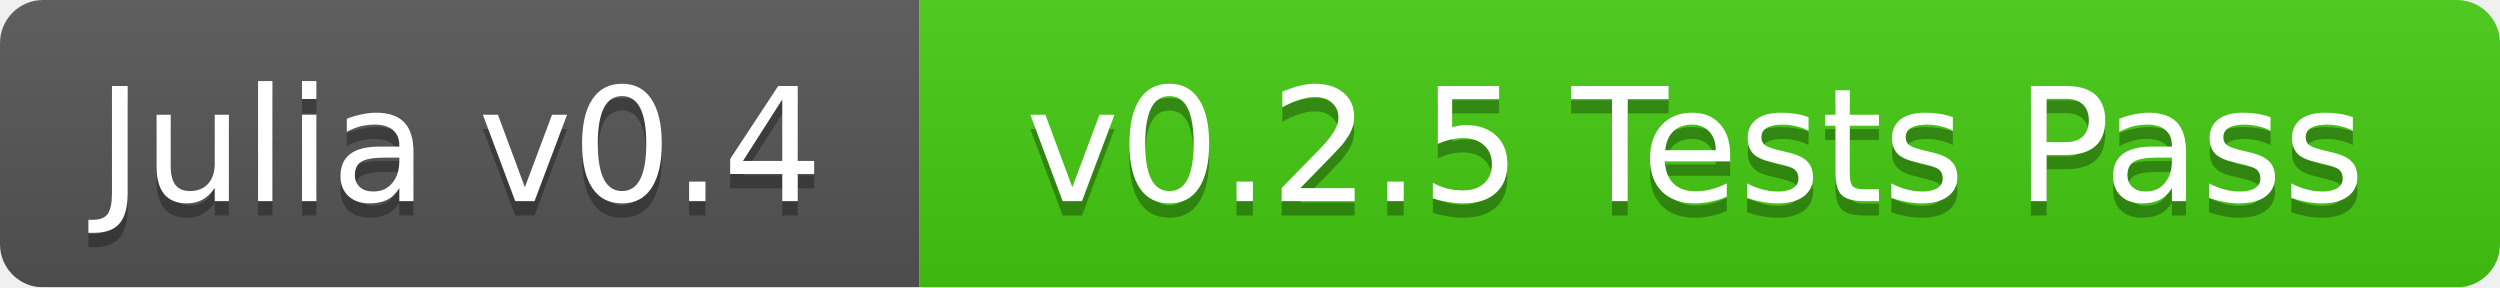
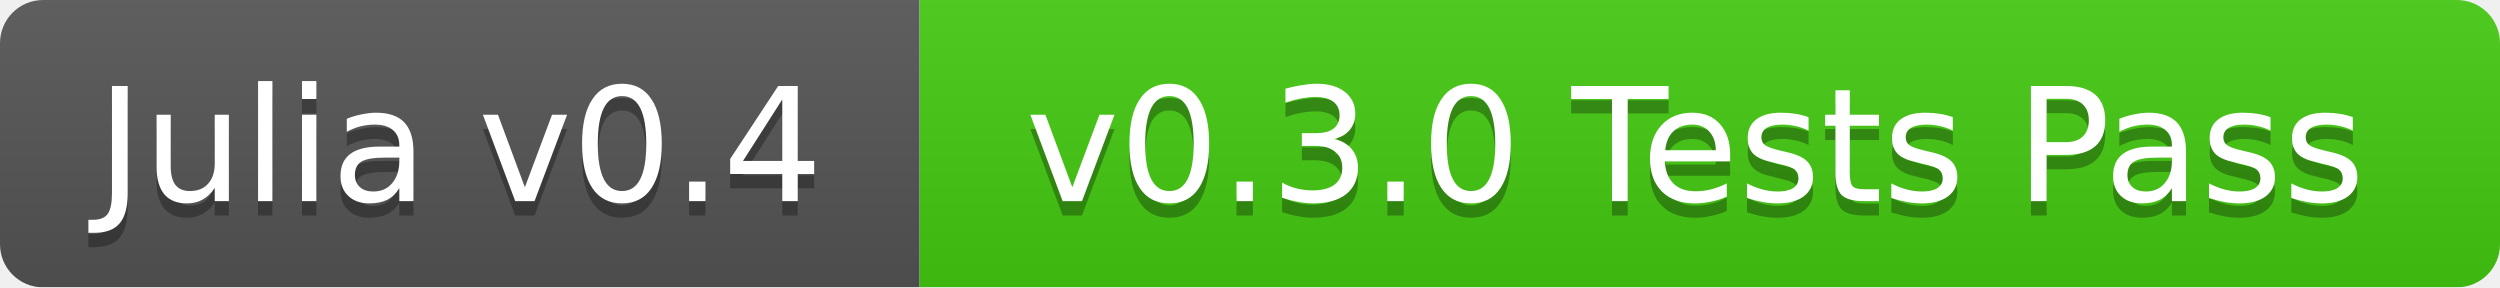
<svg xmlns="http://www.w3.org/2000/svg" width="174" height="20">
  <linearGradient id="b" x2="0" y2="100%">
    <stop offset="0" stop-color="#bbb" stop-opacity=".1" />
    <stop offset="1" stop-opacity=".1" />
  </linearGradient>
  <mask id="a">
    <rect width="174" height="20" rx="3" fill="#fff" />
  </mask>
  <g mask="url(#a)">
    <path fill="#555" d="M0 0h64v20H0z" />
    <path fill="#4c1" d="M64 0h110v20H64z" />
    <path fill="url(#b)" d="M0 0h174v20H0z" />
  </g>
  <g fill="#fff" text-anchor="middle" font-family="DejaVu Sans,Verdana,Geneva,sans-serif" font-size="11">
    <text x="32" y="15" fill="#010101" fill-opacity=".3">Julia v0.4</text>
    <text x="32" y="14">Julia v0.4</text>
-     <text x="118" y="15" fill="#010101" fill-opacity=".3">v0.2.5 Tests Pass</text>
-     <text x="118" y="14">v0.2.5 Tests Pass</text>
+     <text x="118" y="15" fill="#010101" fill-opacity=".3">v0.3.0 Tests Pass</text>
+     <text x="118" y="14">v0.3.0 Tests Pass</text>
  </g>
</svg>
